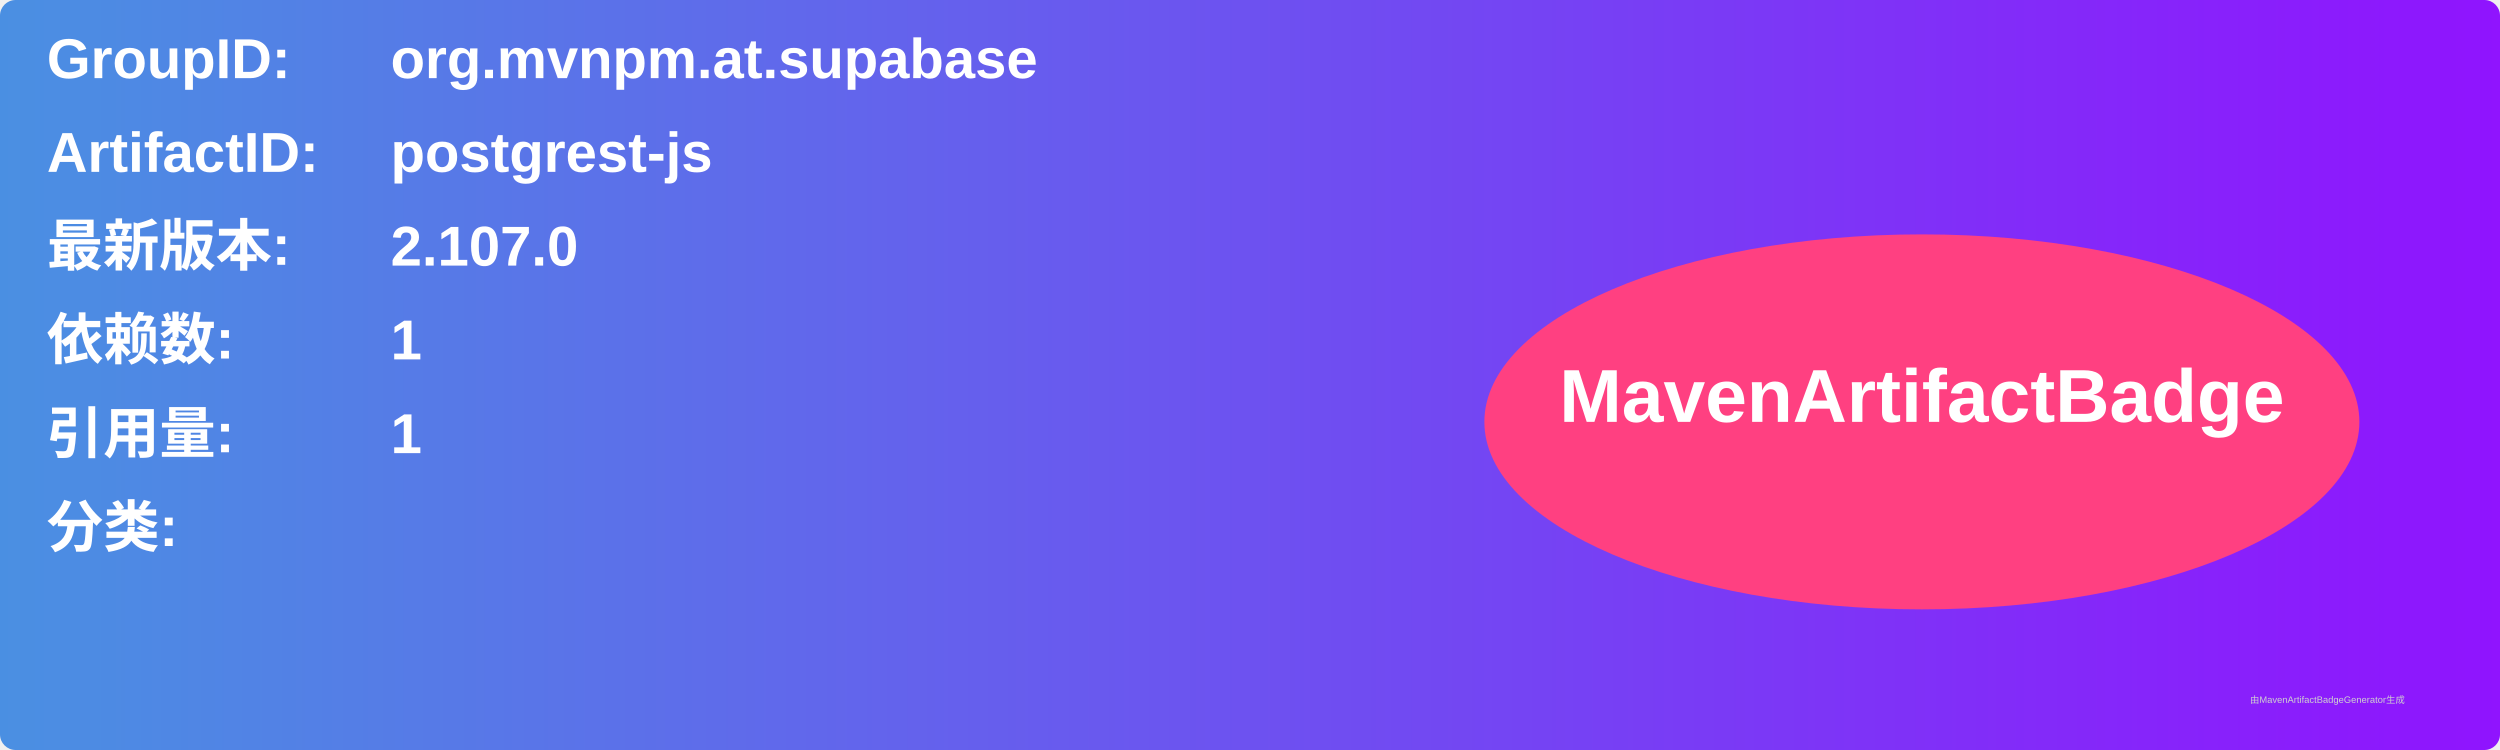
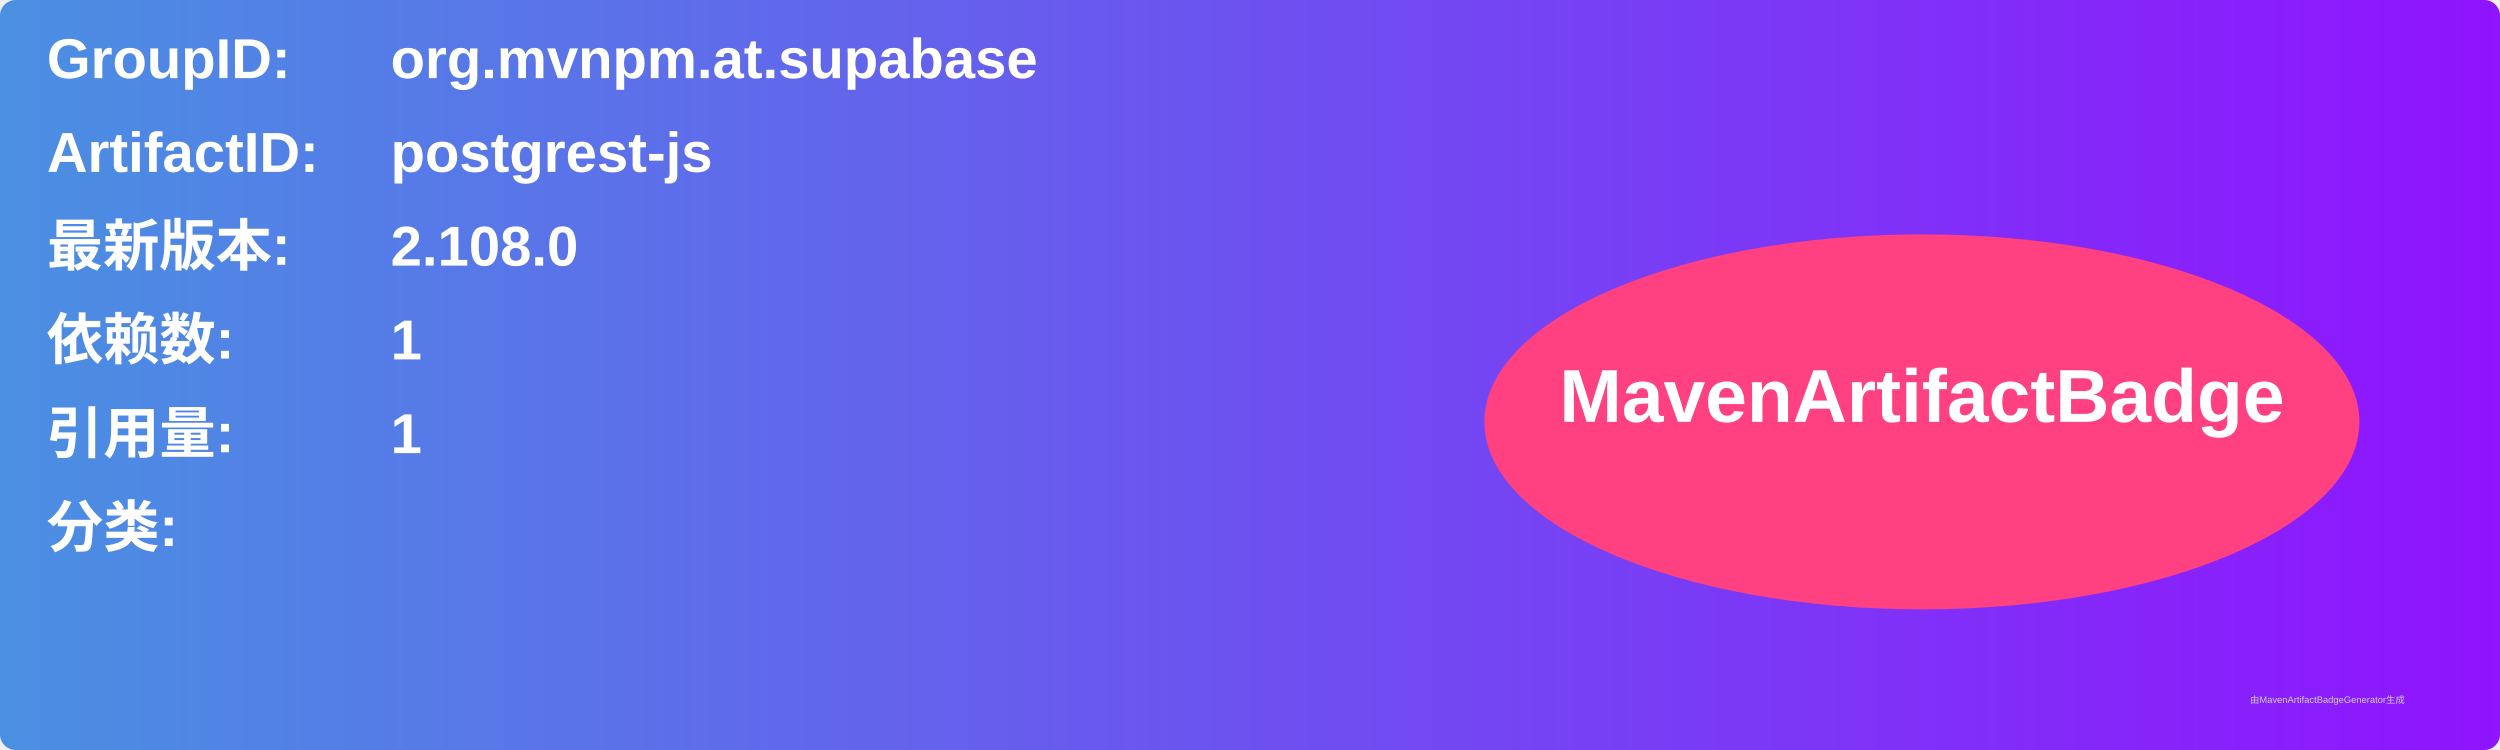
<svg xmlns="http://www.w3.org/2000/svg" width="800" height="240" viewBox="0 0 800 240">
  <linearGradient id="grad" x1="0%" y1="0%" x2="100%" y2="0%">
    <stop offset="0%" stop-color="#4a90e2" />
    <stop offset="100%" stop-color="#9013fe" />
  </linearGradient>
  <rect width="100%" height="100%" rx="5" ry="5" fill="url(#grad)" />
  <g transform="translate(15, 15)">
    <text x="0" y="10" font-family="Arial" font-size="18" fill="white" font-weight="bold" width="260">GroupID:</text>
    <text x="110" y="10" font-family="Arial" font-size="18" fill="white" font-weight="bold" width="460">org.mvnpm.at.supabase</text>
    <text x="0" y="40" font-family="Arial" font-size="18" fill="white" font-weight="bold" width="260">ArtifactID:</text>
    <text x="110" y="40" font-family="Arial" font-size="18" fill="white" font-weight="bold" width="460">postgrest-js</text>
    <text x="0" y="70" font-family="Arial" font-size="18" fill="white" font-weight="bold">最新版本:</text>
    <text x="110" y="70" font-family="Arial" font-size="18" fill="white" font-weight="bold">
-       <tspan font-weight="bold">2.107.0</tspan>
+       <tspan font-weight="bold">2.108.0</tspan>
    </text>
    <text x="0" y="100" font-family="Arial" font-size="18" fill="white" font-weight="bold">依赖数: </text>
    <text x="110" y="100" font-family="Arial" font-size="18" fill="white">
      <tspan font-weight="bold">1</tspan>
    </text>
    <text x="0" y="130" font-family="Arial" font-size="18" fill="white" font-weight="bold">引用量: </text>
    <text x="110" y="130" font-family="Arial" font-size="18" fill="white">
      <tspan font-weight="bold">1</tspan>
    </text>
    <text x="0" y="160" font-family="Arial" font-size="18" fill="white" font-weight="bold">分类:</text>
    <text x="10" y="190" font-family="Arial" font-size="10" fill="white">
      <tspan font-weight="bold" />
    </text>
    <ellipse cx="600" cy="120" rx="140" ry="60" fill="#ff4081" />
    <text x="600" y="120" text-anchor="middle" font-family="Arial" font-size="24" fill="white" font-weight="bold">MavenArtifactBadge</text>
  </g>
  <text x="720" y="225" font-family="Arial" font-size="3" fill="#d0d0d0">由MavenArtifactBadgeGenerator生成</text>
</svg>
